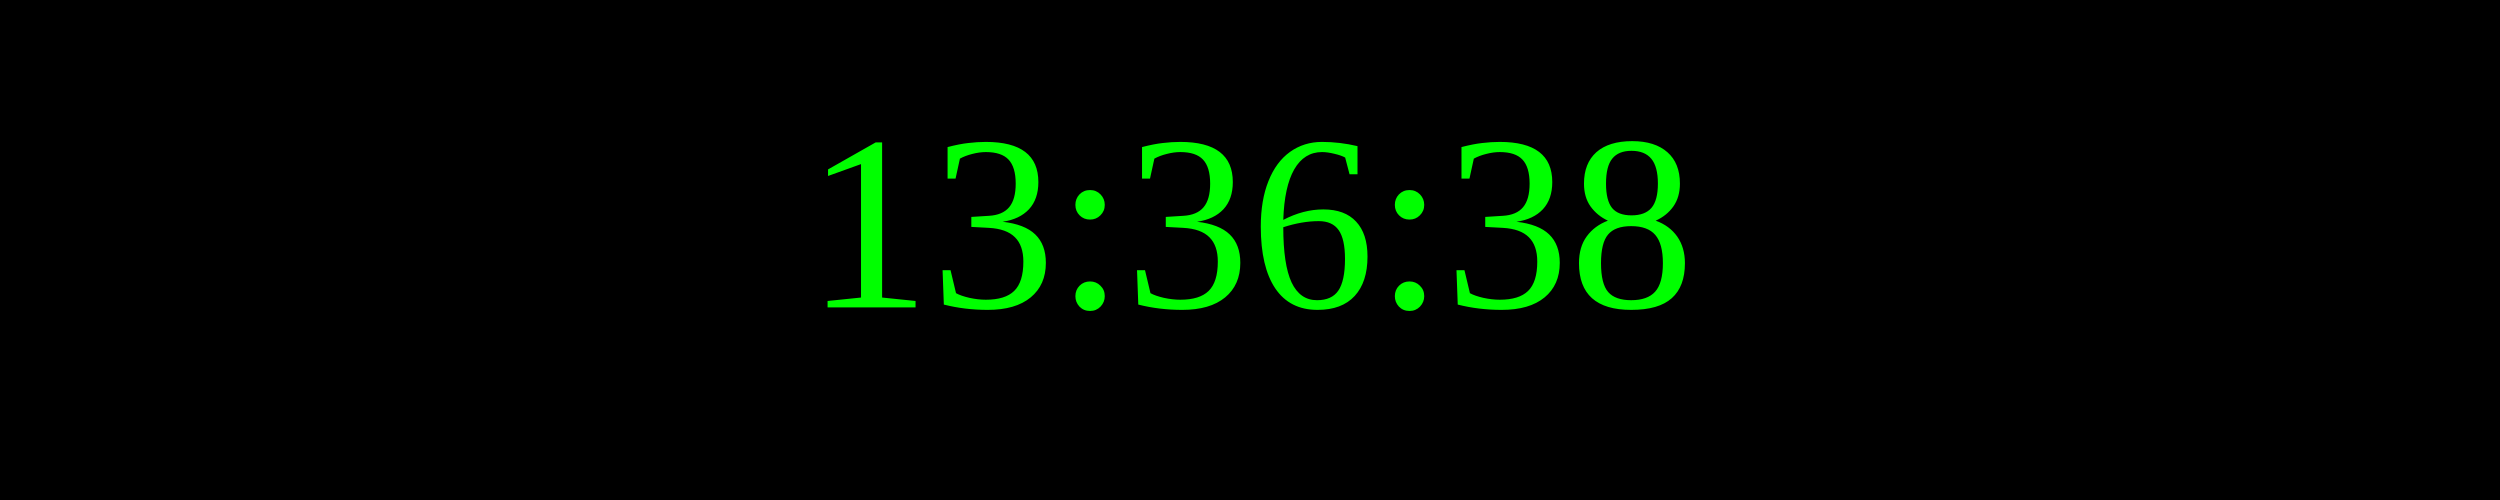
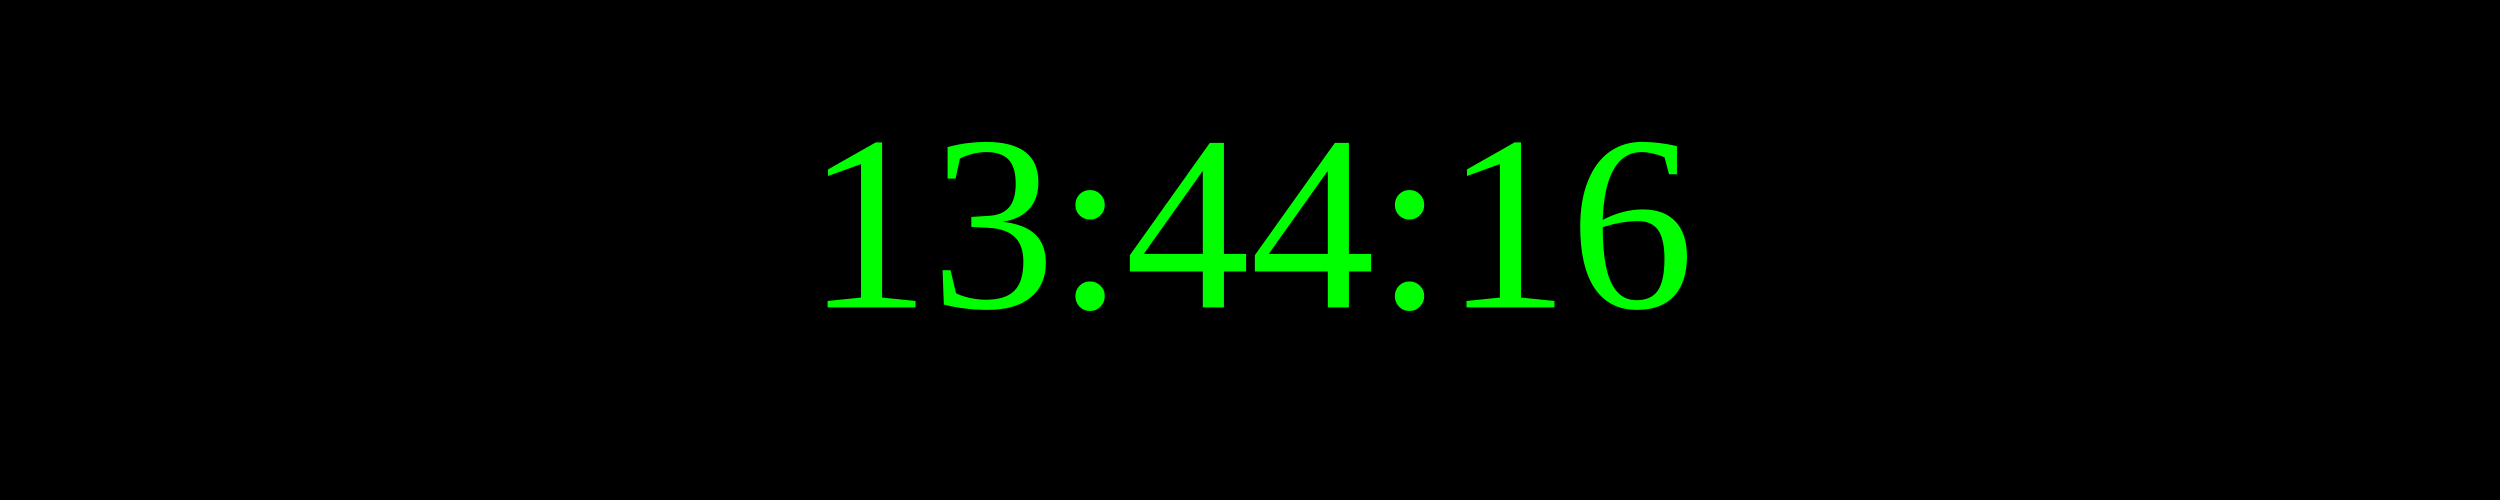
<svg xmlns="http://www.w3.org/2000/svg" width="250" height="50">
  <rect width="100%" height="100%" fill="black" />
  <text x="50%" y="50%" font-size="25" fill="lime" text-anchor="middle" dominant-baseline="middle">
- 13:36:38
+ 13:44:16
</text>
</svg>
